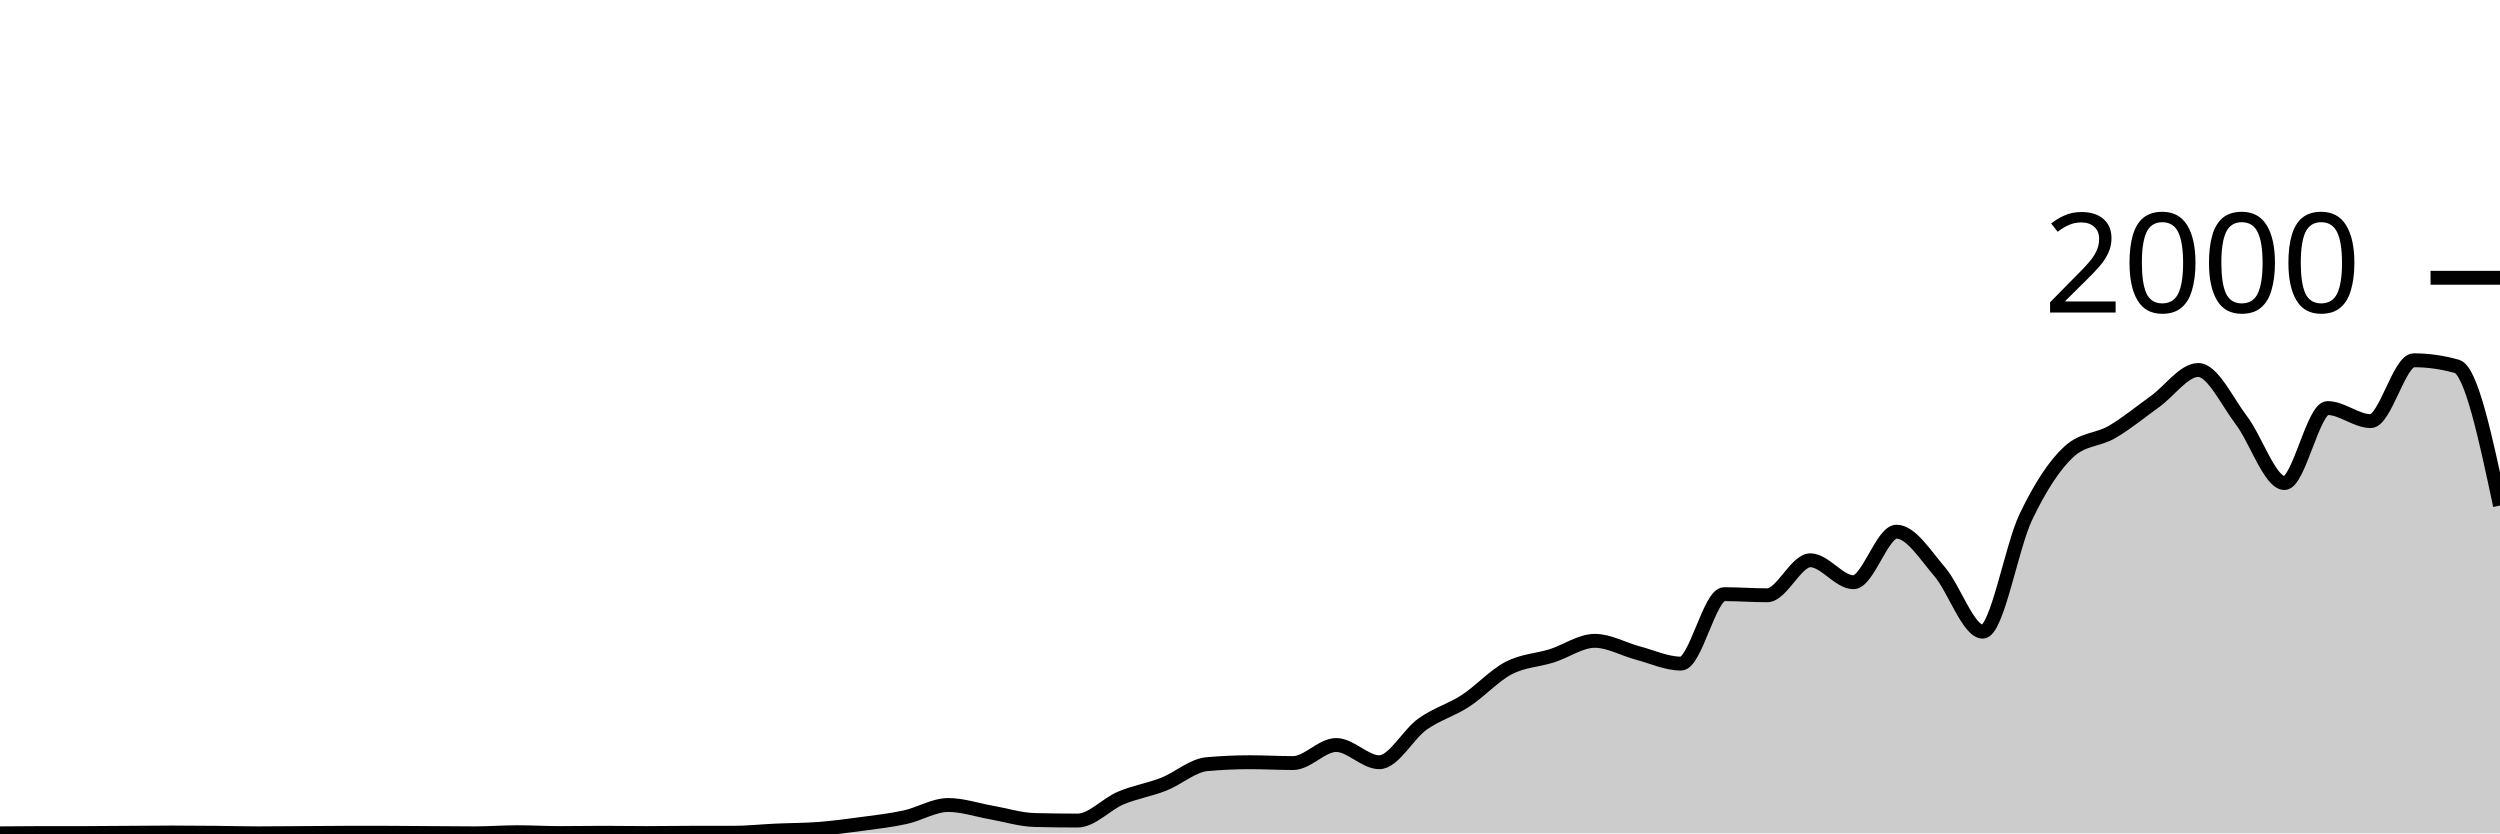
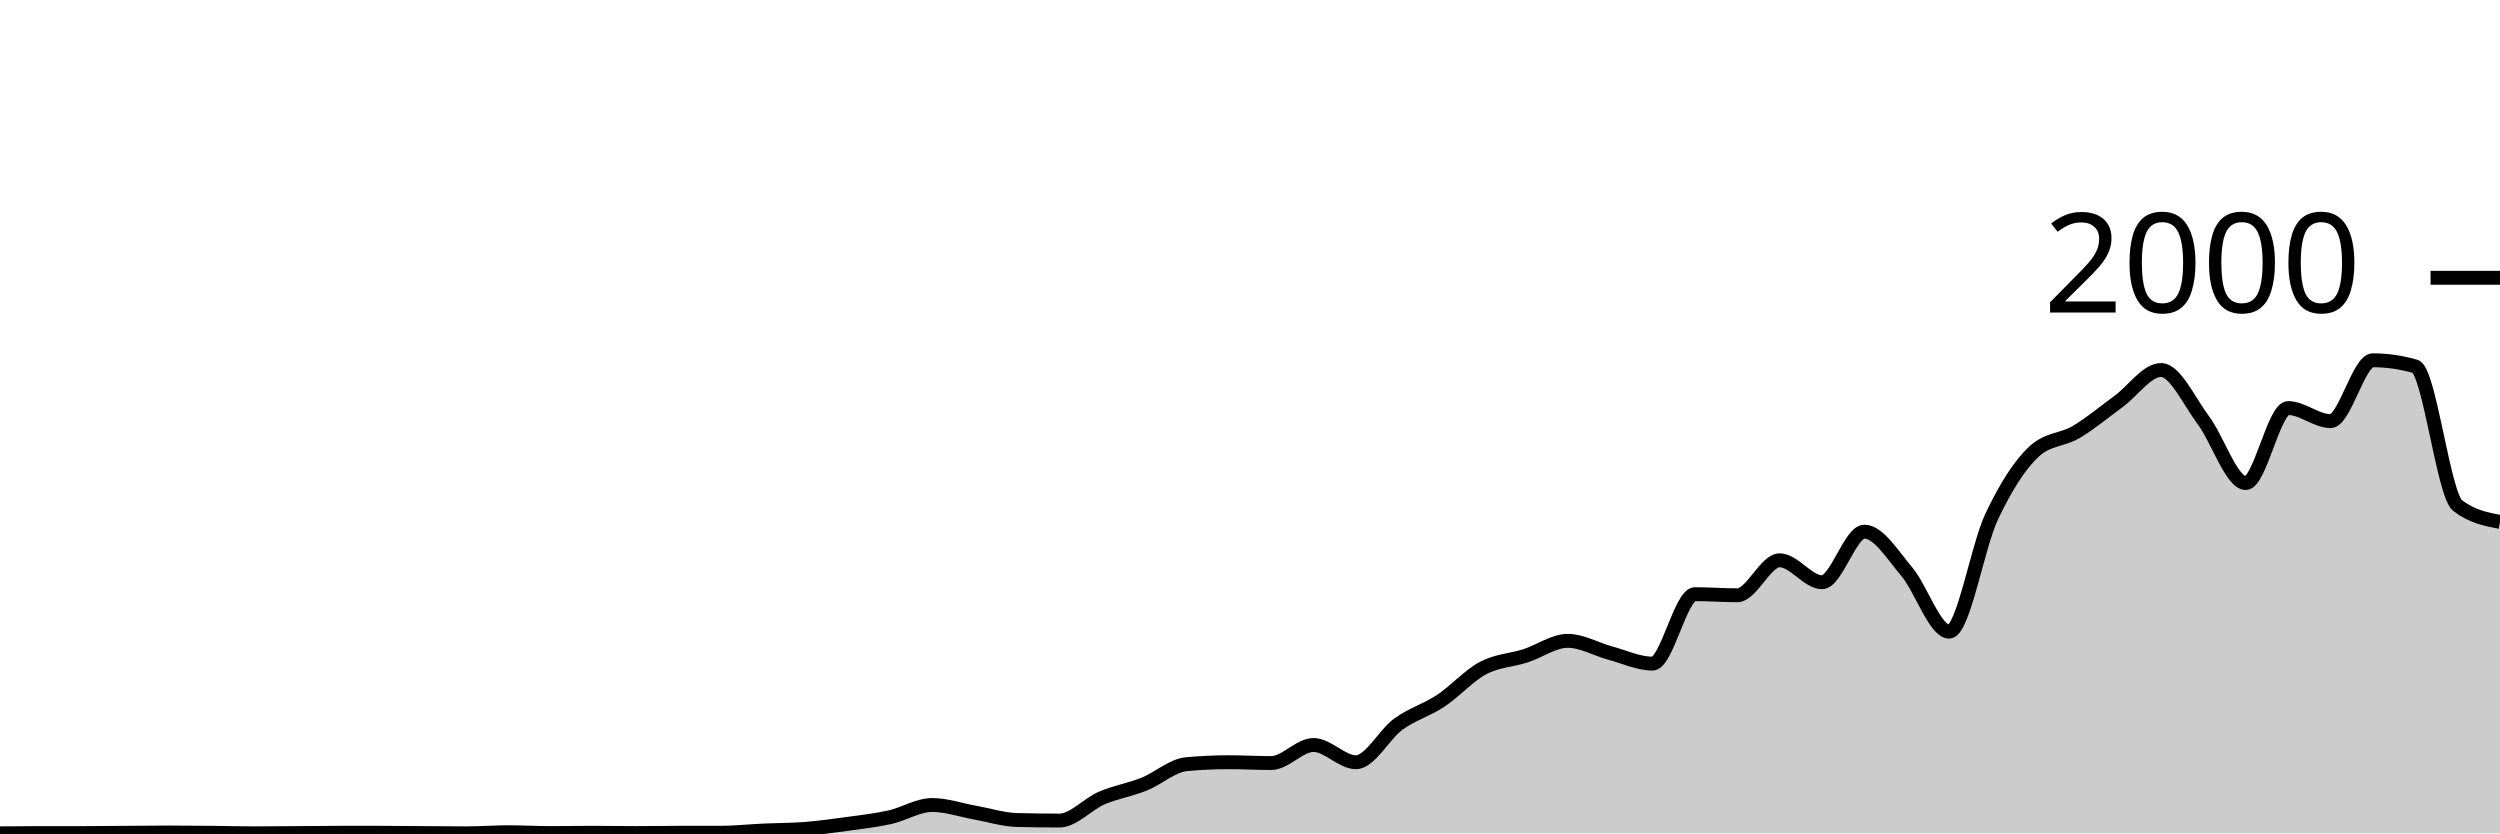
<svg xmlns="http://www.w3.org/2000/svg" viewBox="0 0 180 60">
  <g transform="translate(0,20)">
-     <path class="area" fill="rgba(0, 0, 0, 0.2)" d="M0,40C1.034,39.99,2.069,39.98,3.103,39.98C4.138,39.98,5.172,39.98,6.207,39.98C7.241,39.98,8.276,39.967,9.31,39.96C10.345,39.953,11.379,39.94,12.414,39.94C13.448,39.94,14.483,39.95,15.517,39.96C16.552,39.97,17.586,40,18.621,40C19.655,40,20.69,39.987,21.724,39.98C22.759,39.973,23.793,39.96,24.828,39.96C25.862,39.96,26.897,39.96,27.931,39.96C28.966,39.96,30,39.973,31.034,39.98C32.069,39.987,33.103,40,34.138,40C35.172,40,36.207,39.92,37.241,39.92C38.276,39.92,39.31,39.98,40.345,39.98C41.379,39.98,42.414,39.96,43.448,39.96C44.483,39.96,45.517,39.98,46.552,39.98C47.586,39.98,48.621,39.96,49.655,39.96C50.69,39.96,51.724,39.96,52.759,39.96C53.793,39.96,54.828,39.847,55.862,39.8C56.897,39.753,57.931,39.76,58.966,39.68C60,39.6,61.034,39.46,62.069,39.32C63.103,39.18,64.138,39.067,65.172,38.84C66.207,38.613,67.241,37.96,68.276,37.96C69.31,37.96,70.345,38.32,71.379,38.5C72.414,38.68,73.448,39.013,74.483,39.04C75.517,39.067,76.552,39.08,77.586,39.08C78.621,39.08,79.655,37.897,80.69,37.46C81.724,37.023,82.759,36.867,83.793,36.46C84.828,36.053,85.862,35.113,86.897,35.02C87.931,34.927,88.966,34.88,90,34.88C91.034,34.88,92.069,34.94,93.103,34.94C94.138,34.94,95.172,33.64,96.207,33.64C97.241,33.64,98.276,34.88,99.31,34.88C100.345,34.88,101.379,32.877,102.414,32.14C103.448,31.403,104.483,31.133,105.517,30.46C106.552,29.787,107.586,28.64,108.621,28.1C109.655,27.56,110.69,27.547,111.724,27.22C112.759,26.893,113.793,26.14,114.828,26.14C115.862,26.14,116.897,26.747,117.931,27.02C118.966,27.293,120,27.78,121.034,27.78C122.069,27.78,123.103,22.78,124.138,22.78C125.172,22.78,126.207,22.86,127.241,22.86C128.276,22.86,129.31,20.34,130.345,20.34C131.379,20.34,132.414,21.92,133.448,21.92C134.483,21.92,135.517,18.28,136.552,18.28C137.586,18.28,138.621,19.96,139.655,21.16C140.69,22.36,141.724,25.48,142.759,25.48C143.793,25.48,144.828,19.38,145.862,17.22C146.897,15.06,147.931,13.467,148.966,12.52C150,11.573,151.034,11.703,152.069,11.1C153.103,10.497,154.138,9.643,155.172,8.9C156.207,8.157,157.241,6.64,158.276,6.64C159.31,6.64,160.345,8.903,161.379,10.26C162.414,11.617,163.448,14.78,164.483,14.78C165.517,14.78,166.552,9.38,167.586,9.38C168.621,9.38,169.655,10.32,170.69,10.32C171.724,10.32,172.759,5.94,173.793,5.94C174.828,5.94,175.862,6.087,176.897,6.38C177.931,6.673,178.966,11.537,180,16.4L180,40C178.966,40,177.931,40,176.897,40C175.862,40,174.828,40,173.793,40C172.759,40,171.724,40,170.69,40C169.655,40,168.621,40,167.586,40C166.552,40,165.517,40,164.483,40C163.448,40,162.414,40,161.379,40C160.345,40,159.31,40,158.276,40C157.241,40,156.207,40,155.172,40C154.138,40,153.103,40,152.069,40C151.034,40,150,40,148.966,40C147.931,40,146.897,40,145.862,40C144.828,40,143.793,40,142.759,40C141.724,40,140.69,40,139.655,40C138.621,40,137.586,40,136.552,40C135.517,40,134.483,40,133.448,40C132.414,40,131.379,40,130.345,40C129.31,40,128.276,40,127.241,40C126.207,40,125.172,40,124.138,40C123.103,40,122.069,40,121.034,40C120,40,118.966,40,117.931,40C116.897,40,115.862,40,114.828,40C113.793,40,112.759,40,111.724,40C110.69,40,109.655,40,108.621,40C107.586,40,106.552,40,105.517,40C104.483,40,103.448,40,102.414,40C101.379,40,100.345,40,99.31,40C98.276,40,97.241,40,96.207,40C95.172,40,94.138,40,93.103,40C92.069,40,91.034,40,90,40C88.966,40,87.931,40,86.897,40C85.862,40,84.828,40,83.793,40C82.759,40,81.724,40,80.69,40C79.655,40,78.621,40,77.586,40C76.552,40,75.517,40,74.483,40C73.448,40,72.414,40,71.379,40C70.345,40,69.31,40,68.276,40C67.241,40,66.207,40,65.172,40C64.138,40,63.103,40,62.069,40C61.034,40,60,40,58.966,40C57.931,40,56.897,40,55.862,40C54.828,40,53.793,40,52.759,40C51.724,40,50.69,40,49.655,40C48.621,40,47.586,40,46.552,40C45.517,40,44.483,40,43.448,40C42.414,40,41.379,40,40.345,40C39.31,40,38.276,40,37.241,40C36.207,40,35.172,40,34.138,40C33.103,40,32.069,40,31.034,40C30,40,28.966,40,27.931,40C26.897,40,25.862,40,24.828,40C23.793,40,22.759,40,21.724,40C20.69,40,19.655,40,18.621,40C17.586,40,16.552,40,15.517,40C14.483,40,13.448,40,12.414,40C11.379,40,10.345,40,9.31,40C8.276,40,7.241,40,6.207,40C5.172,40,4.138,40,3.103,40C2.069,40,1.034,40,0,40Z" />
-     <path class="line" stroke="black" fill="none" d="M0,40C1.034,39.99,2.069,39.98,3.103,39.98C4.138,39.98,5.172,39.98,6.207,39.98C7.241,39.98,8.276,39.967,9.31,39.96C10.345,39.953,11.379,39.94,12.414,39.94C13.448,39.94,14.483,39.95,15.517,39.96C16.552,39.97,17.586,40,18.621,40C19.655,40,20.69,39.987,21.724,39.98C22.759,39.973,23.793,39.96,24.828,39.96C25.862,39.96,26.897,39.96,27.931,39.96C28.966,39.96,30,39.973,31.034,39.98C32.069,39.987,33.103,40,34.138,40C35.172,40,36.207,39.92,37.241,39.92C38.276,39.92,39.31,39.98,40.345,39.98C41.379,39.98,42.414,39.96,43.448,39.96C44.483,39.96,45.517,39.98,46.552,39.98C47.586,39.98,48.621,39.96,49.655,39.96C50.69,39.96,51.724,39.96,52.759,39.96C53.793,39.96,54.828,39.847,55.862,39.8C56.897,39.753,57.931,39.76,58.966,39.68C60,39.6,61.034,39.46,62.069,39.32C63.103,39.18,64.138,39.067,65.172,38.84C66.207,38.613,67.241,37.96,68.276,37.96C69.31,37.96,70.345,38.32,71.379,38.5C72.414,38.68,73.448,39.013,74.483,39.04C75.517,39.067,76.552,39.08,77.586,39.08C78.621,39.08,79.655,37.897,80.69,37.46C81.724,37.023,82.759,36.867,83.793,36.46C84.828,36.053,85.862,35.113,86.897,35.02C87.931,34.927,88.966,34.88,90,34.88C91.034,34.88,92.069,34.94,93.103,34.94C94.138,34.94,95.172,33.64,96.207,33.64C97.241,33.64,98.276,34.88,99.31,34.88C100.345,34.88,101.379,32.877,102.414,32.14C103.448,31.403,104.483,31.133,105.517,30.46C106.552,29.787,107.586,28.64,108.621,28.1C109.655,27.56,110.69,27.547,111.724,27.22C112.759,26.893,113.793,26.14,114.828,26.14C115.862,26.14,116.897,26.747,117.931,27.02C118.966,27.293,120,27.78,121.034,27.78C122.069,27.78,123.103,22.78,124.138,22.78C125.172,22.78,126.207,22.86,127.241,22.86C128.276,22.86,129.31,20.34,130.345,20.34C131.379,20.34,132.414,21.92,133.448,21.92C134.483,21.92,135.517,18.28,136.552,18.28C137.586,18.28,138.621,19.96,139.655,21.16C140.69,22.36,141.724,25.48,142.759,25.48C143.793,25.48,144.828,19.38,145.862,17.22C146.897,15.06,147.931,13.467,148.966,12.52C150,11.573,151.034,11.703,152.069,11.1C153.103,10.497,154.138,9.643,155.172,8.9C156.207,8.157,157.241,6.64,158.276,6.64C159.31,6.64,160.345,8.903,161.379,10.26C162.414,11.617,163.448,14.78,164.483,14.78C165.517,14.78,166.552,9.38,167.586,9.38C168.621,9.38,169.655,10.32,170.69,10.32C171.724,10.32,172.759,5.94,173.793,5.94C174.828,5.94,175.862,6.087,176.897,6.38C177.931,6.673,178.966,11.537,180,16.4" />
+     <path class="area" fill="rgba(0, 0, 0, 0.2)" d="M0,40C1.017,39.99,2.034,39.98,3.051,39.98C4.068,39.98,5.085,39.98,6.102,39.98C7.119,39.98,8.136,39.967,9.153,39.96C10.169,39.953,11.186,39.94,12.203,39.94C13.22,39.94,14.237,39.95,15.254,39.96C16.271,39.97,17.288,40,18.305,40C19.322,40,20.339,39.987,21.356,39.98C22.373,39.973,23.39,39.96,24.407,39.96C25.424,39.96,26.441,39.96,27.458,39.96C28.475,39.96,29.492,39.973,30.508,39.98C31.525,39.987,32.542,40,33.559,40C34.576,40,35.593,39.92,36.61,39.92C37.627,39.92,38.644,39.98,39.661,39.98C40.678,39.98,41.695,39.96,42.712,39.96C43.729,39.96,44.746,39.98,45.763,39.98C46.78,39.98,47.797,39.96,48.814,39.96C49.831,39.96,50.847,39.96,51.864,39.96C52.881,39.96,53.898,39.847,54.915,39.8C55.932,39.753,56.949,39.76,57.966,39.68C58.983,39.6,60,39.46,61.017,39.32C62.034,39.18,63.051,39.067,64.068,38.84C65.085,38.613,66.102,37.96,67.119,37.96C68.136,37.96,69.153,38.32,70.169,38.5C71.186,38.68,72.203,39.013,73.22,39.04C74.237,39.067,75.254,39.08,76.271,39.08C77.288,39.08,78.305,37.897,79.322,37.46C80.339,37.023,81.356,36.867,82.373,36.46C83.39,36.053,84.407,35.113,85.424,35.02C86.441,34.927,87.458,34.88,88.475,34.88C89.492,34.88,90.508,34.94,91.525,34.94C92.542,34.94,93.559,33.64,94.576,33.64C95.593,33.64,96.61,34.88,97.627,34.88C98.644,34.88,99.661,32.877,100.678,32.14C101.695,31.403,102.712,31.133,103.729,30.46C104.746,29.787,105.763,28.64,106.78,28.1C107.797,27.56,108.814,27.547,109.831,27.22C110.847,26.893,111.864,26.14,112.881,26.14C113.898,26.14,114.915,26.747,115.932,27.02C116.949,27.293,117.966,27.78,118.983,27.78C120,27.78,121.017,22.78,122.034,22.78C123.051,22.78,124.068,22.86,125.085,22.86C126.102,22.86,127.119,20.34,128.136,20.34C129.153,20.34,130.169,21.92,131.186,21.92C132.203,21.92,133.22,18.28,134.237,18.28C135.254,18.28,136.271,19.96,137.288,21.16C138.305,22.36,139.322,25.48,140.339,25.48C141.356,25.48,142.373,19.38,143.39,17.22C144.407,15.06,145.424,13.467,146.441,12.52C147.458,11.573,148.475,11.703,149.492,11.1C150.508,10.497,151.525,9.643,152.542,8.9C153.559,8.157,154.576,6.64,155.593,6.64C156.61,6.64,157.627,8.903,158.644,10.26C159.661,11.617,160.678,14.78,161.695,14.78C162.712,14.78,163.729,9.38,164.746,9.38C165.763,9.38,166.78,10.32,167.797,10.32C168.814,10.32,169.831,5.94,170.847,5.94C171.864,5.94,172.881,6.087,173.898,6.38C174.915,6.673,175.932,15.613,176.949,16.4C177.966,17.187,178.983,17.383,180,17.58L180,40C178.983,40,177.966,40,176.949,40C175.932,40,174.915,40,173.898,40C172.881,40,171.864,40,170.847,40C169.831,40,168.814,40,167.797,40C166.78,40,165.763,40,164.746,40C163.729,40,162.712,40,161.695,40C160.678,40,159.661,40,158.644,40C157.627,40,156.61,40,155.593,40C154.576,40,153.559,40,152.542,40C151.525,40,150.508,40,149.492,40C148.475,40,147.458,40,146.441,40C145.424,40,144.407,40,143.39,40C142.373,40,141.356,40,140.339,40C139.322,40,138.305,40,137.288,40C136.271,40,135.254,40,134.237,40C133.22,40,132.203,40,131.186,40C130.169,40,129.153,40,128.136,40C127.119,40,126.102,40,125.085,40C124.068,40,123.051,40,122.034,40C121.017,40,120,40,118.983,40C117.966,40,116.949,40,115.932,40C114.915,40,113.898,40,112.881,40C111.864,40,110.847,40,109.831,40C108.814,40,107.797,40,106.78,40C105.763,40,104.746,40,103.729,40C102.712,40,101.695,40,100.678,40C99.661,40,98.644,40,97.627,40C96.61,40,95.593,40,94.576,40C93.559,40,92.542,40,91.525,40C90.508,40,89.492,40,88.475,40C87.458,40,86.441,40,85.424,40C84.407,40,83.39,40,82.373,40C81.356,40,80.339,40,79.322,40C78.305,40,77.288,40,76.271,40C75.254,40,74.237,40,73.22,40C72.203,40,71.186,40,70.169,40C69.153,40,68.136,40,67.119,40C66.102,40,65.085,40,64.068,40C63.051,40,62.034,40,61.017,40C60,40,58.983,40,57.966,40C56.949,40,55.932,40,54.915,40C53.898,40,52.881,40,51.864,40C50.847,40,49.831,40,48.814,40C47.797,40,46.78,40,45.763,40C44.746,40,43.729,40,42.712,40C41.695,40,40.678,40,39.661,40C38.644,40,37.627,40,36.61,40C35.593,40,34.576,40,33.559,40C32.542,40,31.525,40,30.508,40C29.492,40,28.475,40,27.458,40C26.441,40,25.424,40,24.407,40C23.39,40,22.373,40,21.356,40C20.339,40,19.322,40,18.305,40C17.288,40,16.271,40,15.254,40C14.237,40,13.22,40,12.203,40C11.186,40,10.169,40,9.153,40C8.136,40,7.119,40,6.102,40C5.085,40,4.068,40,3.051,40C2.034,40,1.017,40,0,40Z" />
+     <path class="line" stroke="black" fill="none" d="M0,40C1.017,39.99,2.034,39.98,3.051,39.98C4.068,39.98,5.085,39.98,6.102,39.98C7.119,39.98,8.136,39.967,9.153,39.96C10.169,39.953,11.186,39.94,12.203,39.94C13.22,39.94,14.237,39.95,15.254,39.96C16.271,39.97,17.288,40,18.305,40C19.322,40,20.339,39.987,21.356,39.98C22.373,39.973,23.39,39.96,24.407,39.96C25.424,39.96,26.441,39.96,27.458,39.96C28.475,39.96,29.492,39.973,30.508,39.98C31.525,39.987,32.542,40,33.559,40C34.576,40,35.593,39.92,36.61,39.92C37.627,39.92,38.644,39.98,39.661,39.98C40.678,39.98,41.695,39.96,42.712,39.96C43.729,39.96,44.746,39.98,45.763,39.98C46.78,39.98,47.797,39.96,48.814,39.96C49.831,39.96,50.847,39.96,51.864,39.96C52.881,39.96,53.898,39.847,54.915,39.8C55.932,39.753,56.949,39.76,57.966,39.68C58.983,39.6,60,39.46,61.017,39.32C62.034,39.18,63.051,39.067,64.068,38.84C65.085,38.613,66.102,37.96,67.119,37.96C68.136,37.96,69.153,38.32,70.169,38.5C71.186,38.68,72.203,39.013,73.22,39.04C74.237,39.067,75.254,39.08,76.271,39.08C77.288,39.08,78.305,37.897,79.322,37.46C80.339,37.023,81.356,36.867,82.373,36.46C83.39,36.053,84.407,35.113,85.424,35.02C86.441,34.927,87.458,34.88,88.475,34.88C89.492,34.88,90.508,34.94,91.525,34.94C92.542,34.94,93.559,33.64,94.576,33.64C95.593,33.64,96.61,34.88,97.627,34.88C98.644,34.88,99.661,32.877,100.678,32.14C101.695,31.403,102.712,31.133,103.729,30.46C104.746,29.787,105.763,28.64,106.78,28.1C107.797,27.56,108.814,27.547,109.831,27.22C110.847,26.893,111.864,26.14,112.881,26.14C113.898,26.14,114.915,26.747,115.932,27.02C116.949,27.293,117.966,27.78,118.983,27.78C120,27.78,121.017,22.78,122.034,22.78C123.051,22.78,124.068,22.86,125.085,22.86C126.102,22.86,127.119,20.34,128.136,20.34C129.153,20.34,130.169,21.92,131.186,21.92C132.203,21.92,133.22,18.28,134.237,18.28C135.254,18.28,136.271,19.96,137.288,21.16C138.305,22.36,139.322,25.48,140.339,25.48C141.356,25.48,142.373,19.38,143.39,17.22C144.407,15.06,145.424,13.467,146.441,12.52C147.458,11.573,148.475,11.703,149.492,11.1C150.508,10.497,151.525,9.643,152.542,8.9C153.559,8.157,154.576,6.64,155.593,6.64C156.61,6.64,157.627,8.903,158.644,10.26C159.661,11.617,160.678,14.78,161.695,14.78C162.712,14.78,163.729,9.38,164.746,9.38C165.763,9.38,166.78,10.32,167.797,10.32C168.814,10.32,169.831,5.94,170.847,5.94C171.864,5.94,172.881,6.087,173.898,6.38C174.915,6.673,175.932,15.613,176.949,16.4C177.966,17.187,178.983,17.383,180,17.58" />
    <path class="axis-ceiling" stroke-width="1" stroke="black" fill="none" d="M175,0L180,0" />
    <text class="axis-ceiling-label" font-family="sans-serif" text-anchor="end" font-size="10px" x="170" y="2.5">2000</text>
  </g>
</svg>
